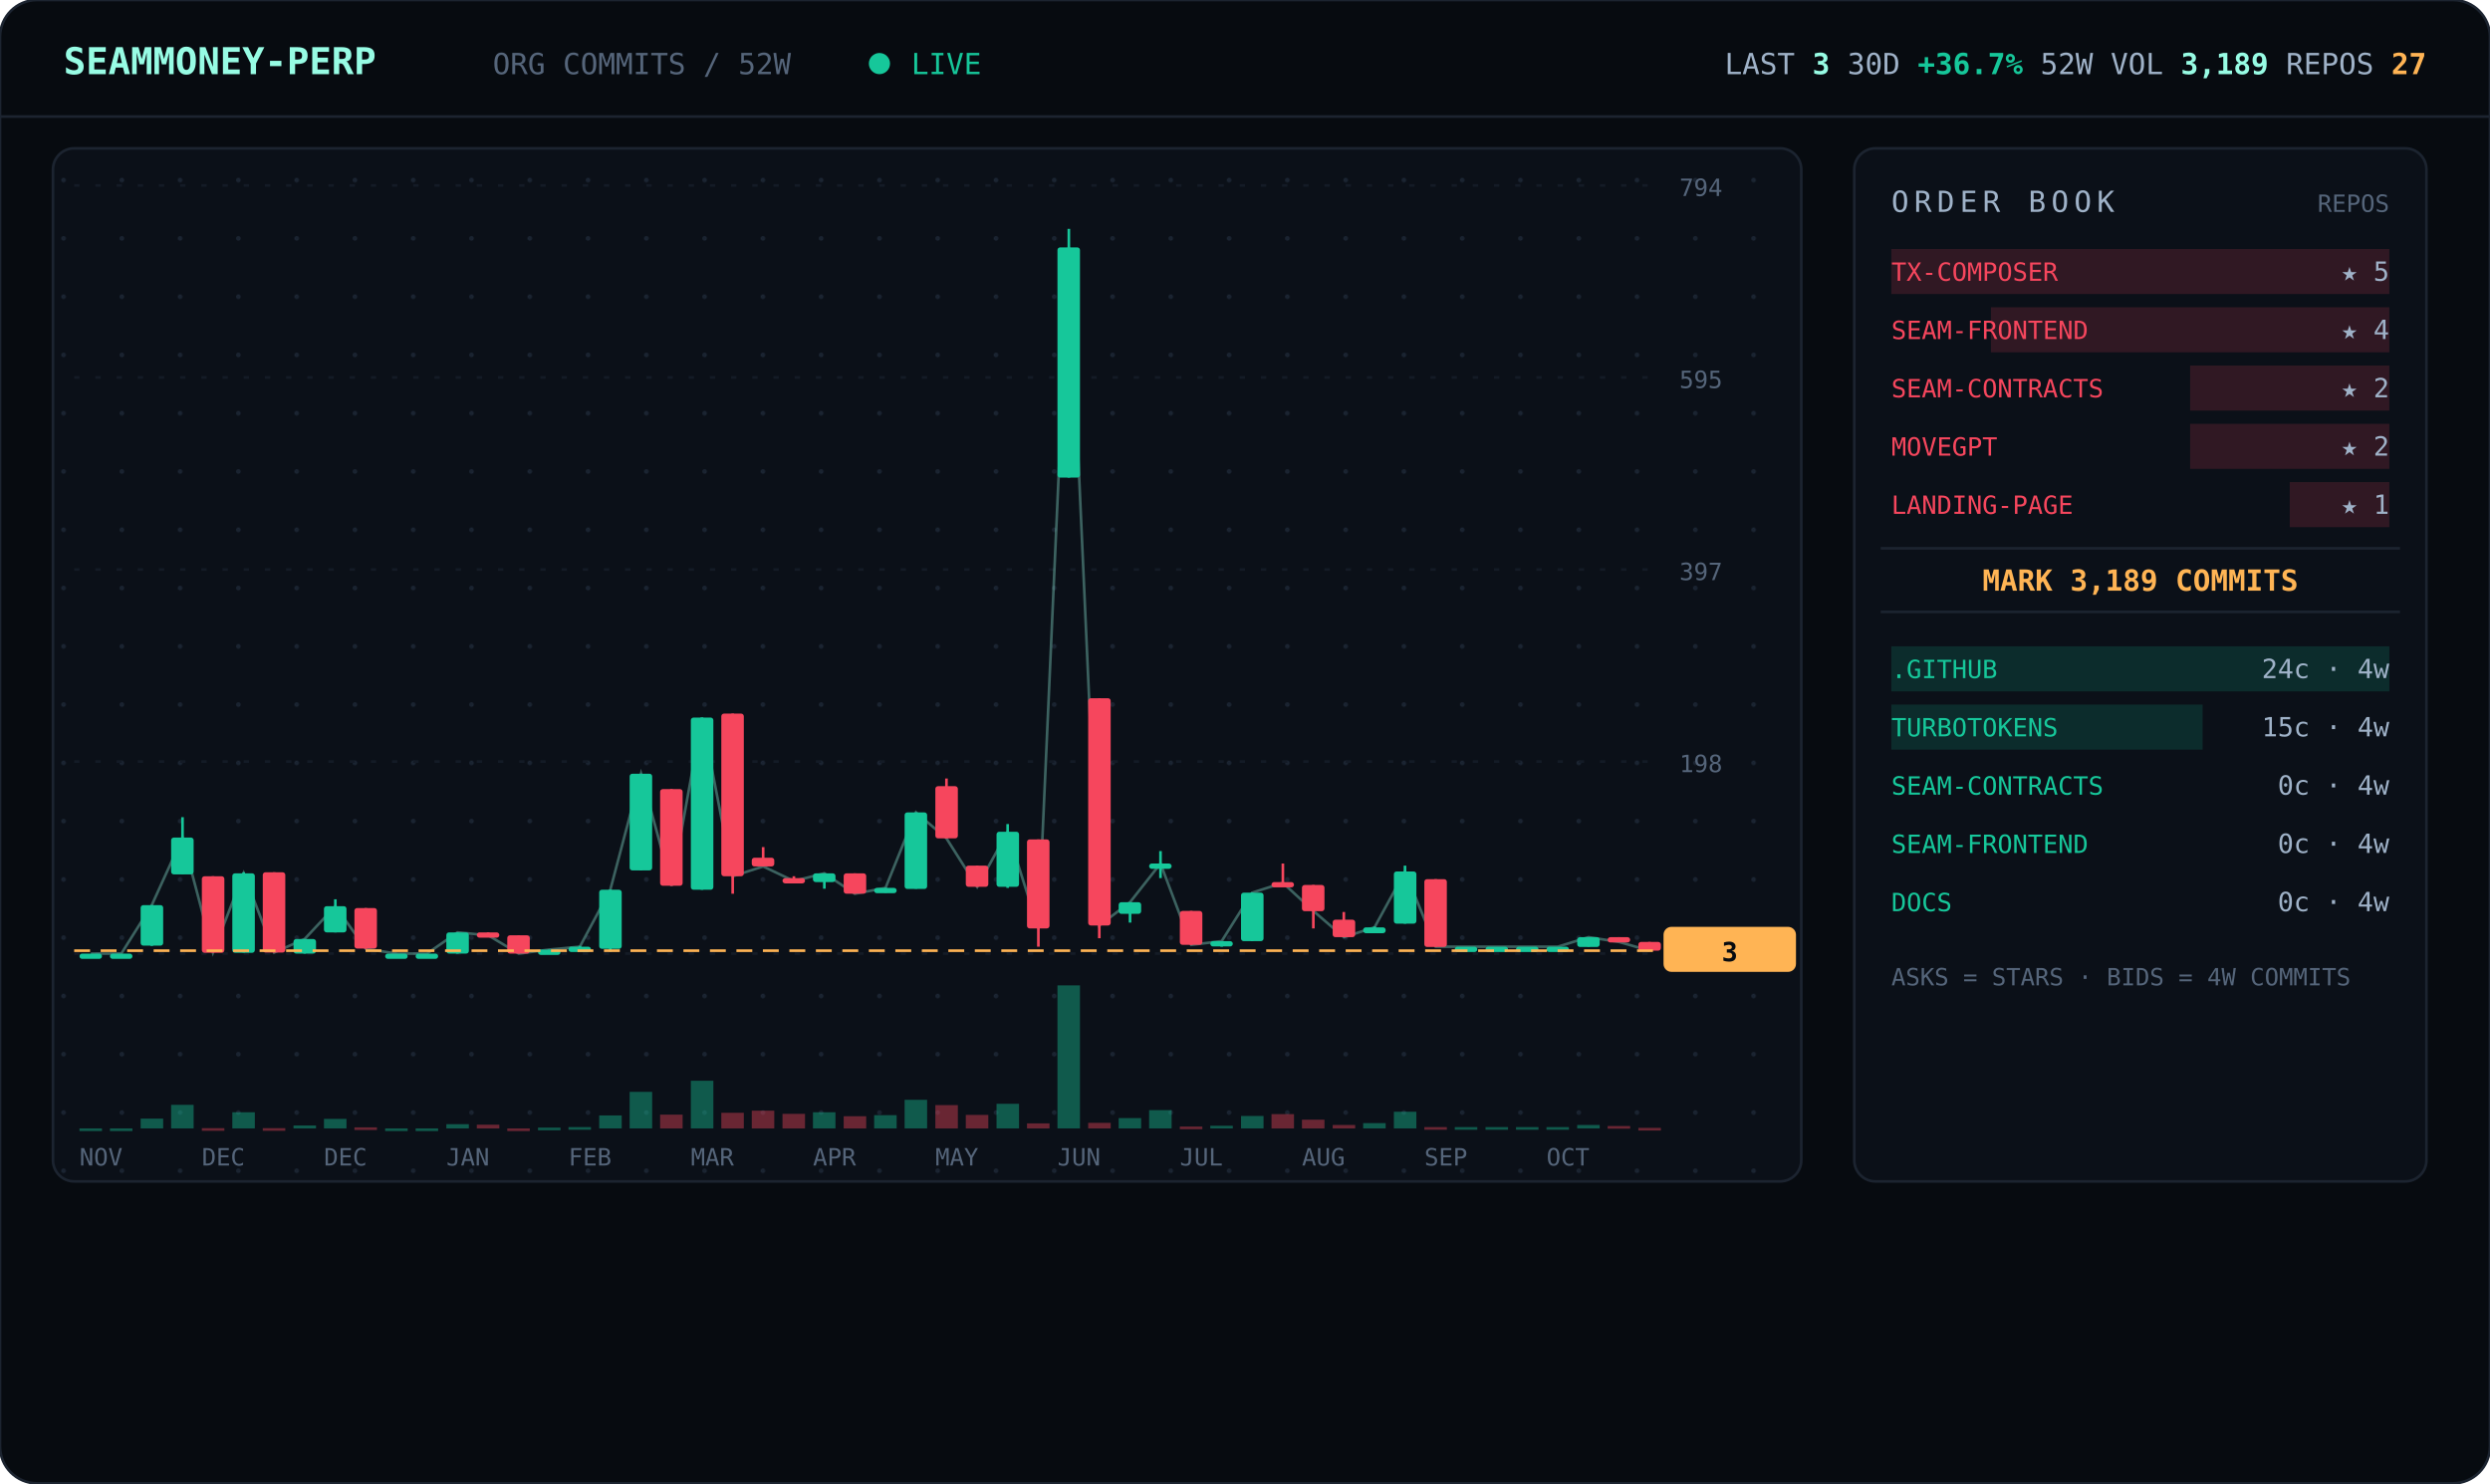
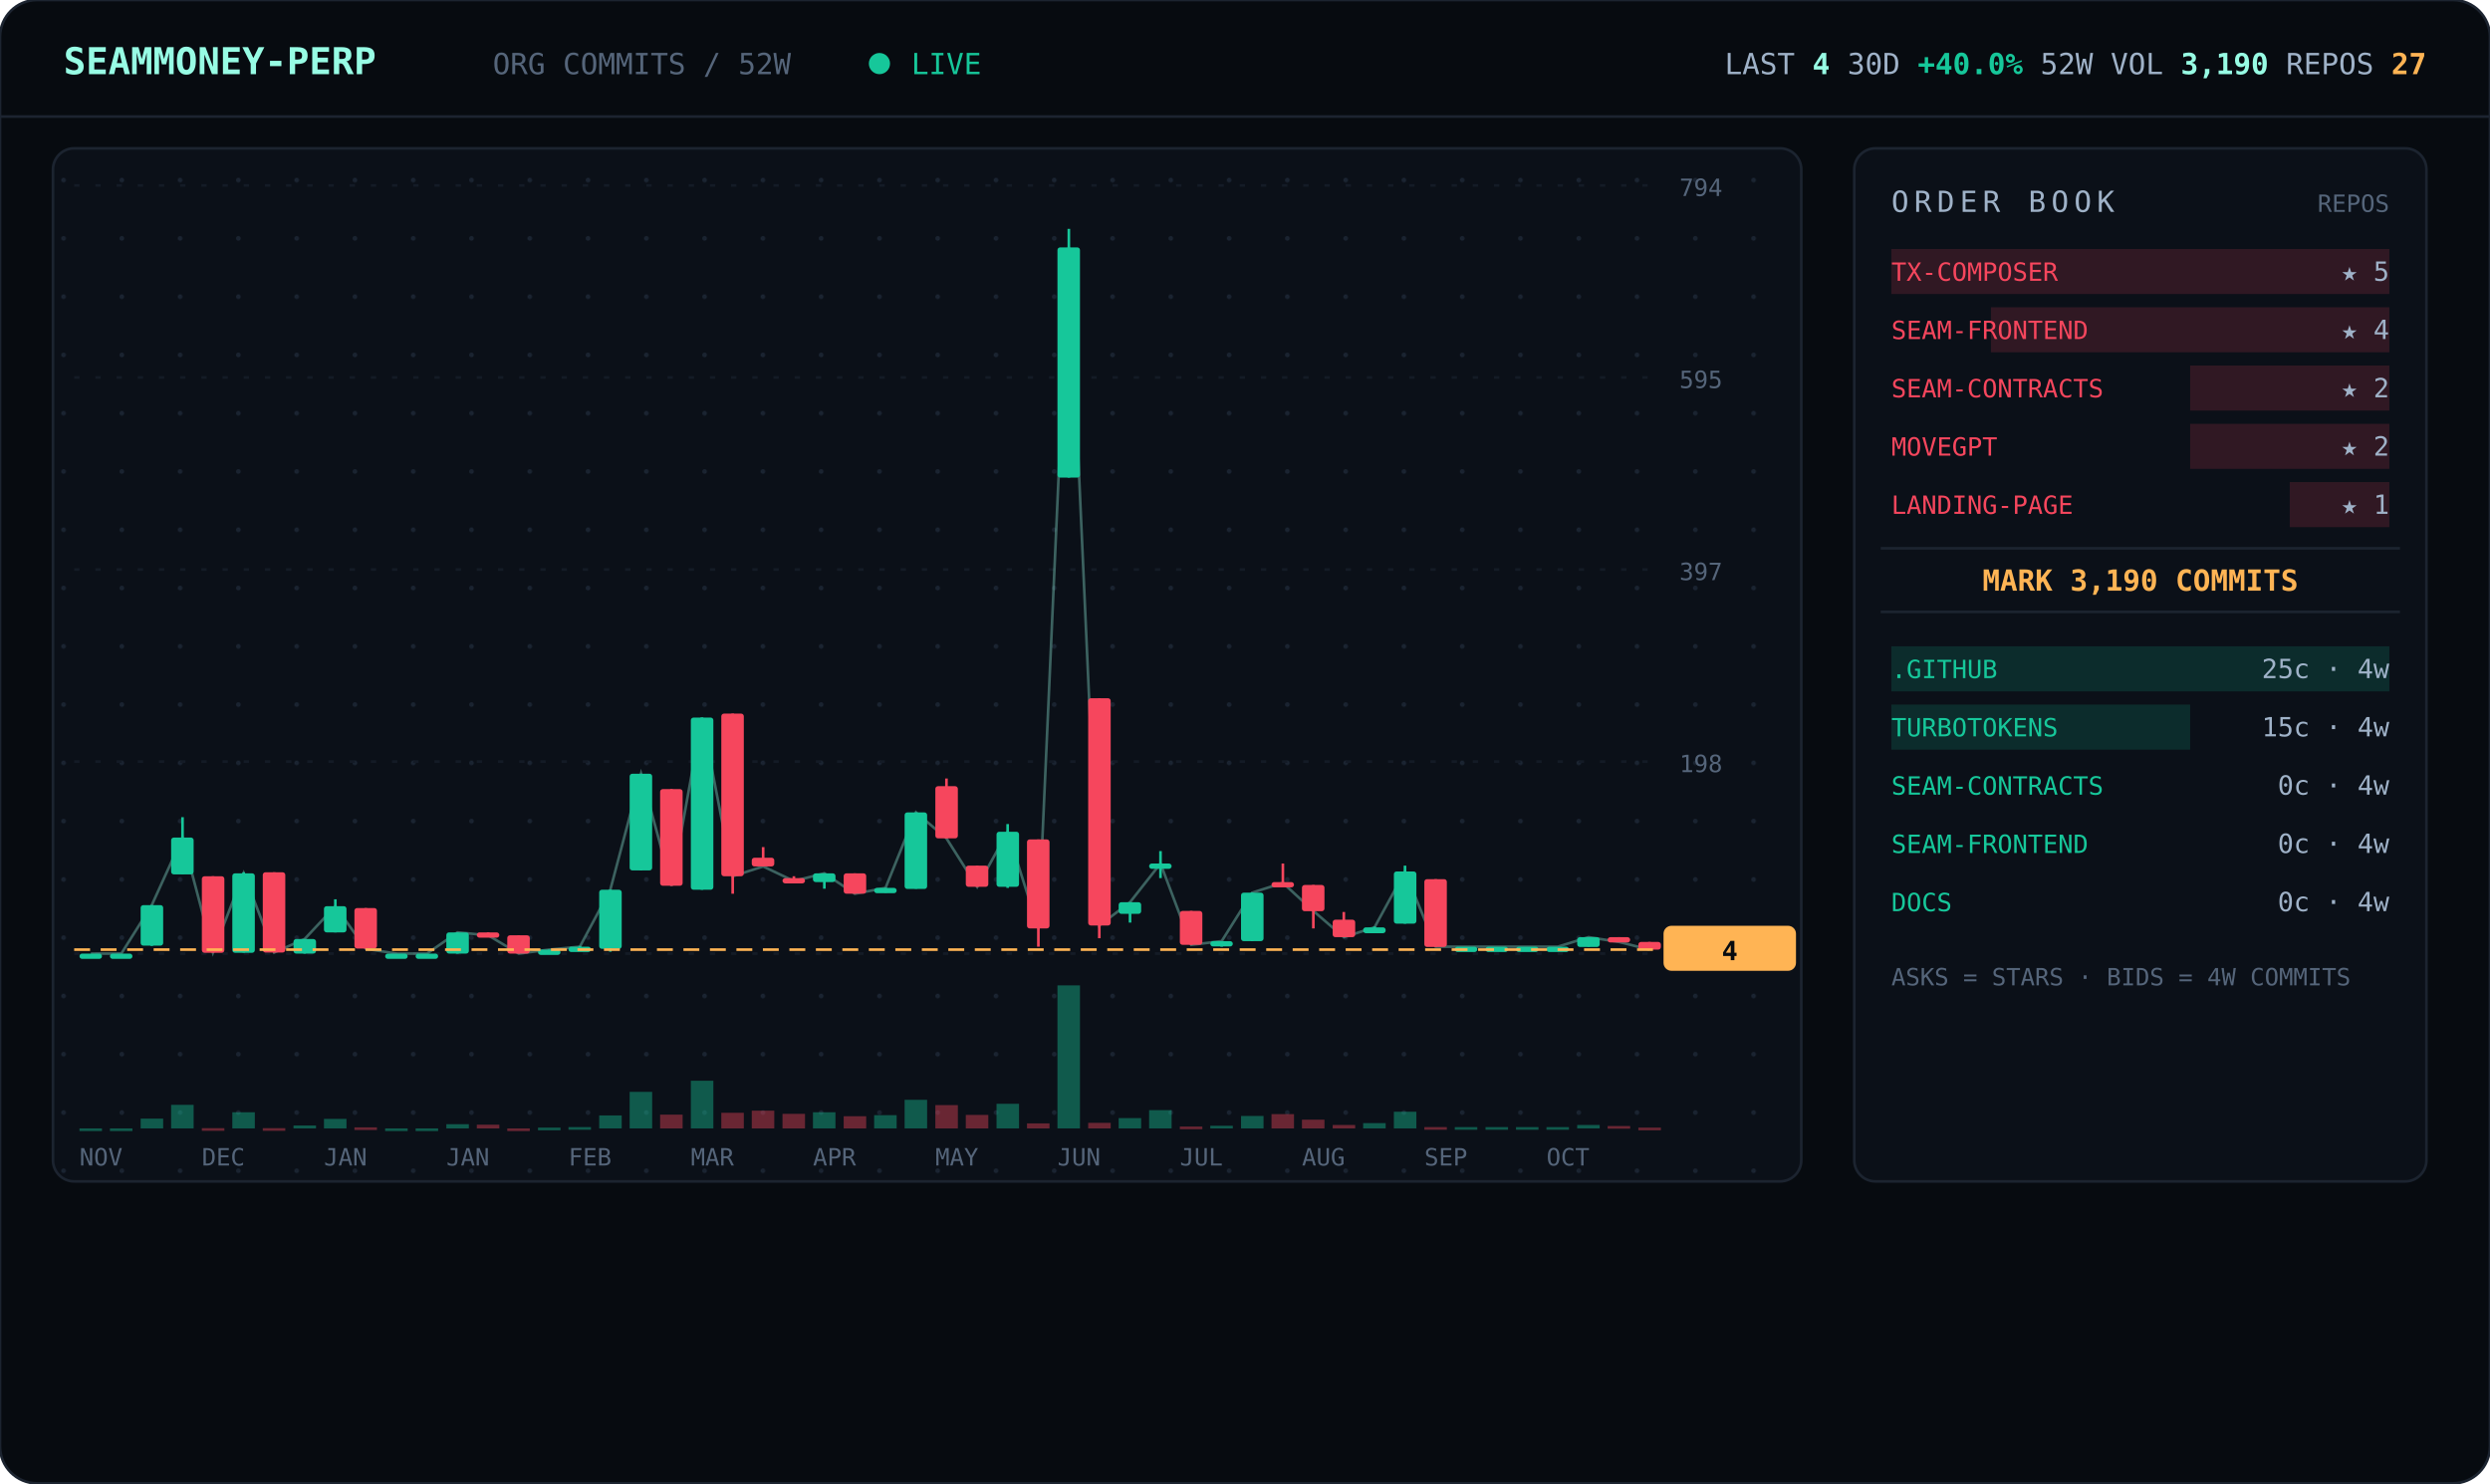
<svg xmlns="http://www.w3.org/2000/svg" viewBox="0 0 940 560" width="940" font-family="ui-monospace,'JetBrains Mono','SF Mono',Menlo,Consolas,monospace">
  <defs>
    <pattern id="dots" width="22" height="22" patternUnits="userSpaceOnUse">
      <circle cx="2" cy="2" r="0.9" fill="#1a2330" />
    </pattern>
  </defs>
  <rect width="940" height="560" rx="14" fill="#070b10" stroke="#1c2430" />
  <line x1="0" y1="44" x2="940" y2="44" stroke="#1c2430" />
  <text x="24" y="28" font-size="14" font-weight="700" fill="#97fce4">SEAMMONEY-PERP</text>
  <text x="186" y="28" font-size="11" fill="#55657a">ORG COMMITS / 52W</text>
  <circle cx="332" cy="24" r="4" fill="#16c79a">
    <animate attributeName="opacity" values="1;0.2;1" dur="2s" repeatCount="indefinite" />
  </circle>
  <text x="344" y="28" font-size="11" fill="#16c79a">LIVE</text>
-   <text x="916" y="28" text-anchor="end" font-size="11" fill="#9fb2c8">LAST <tspan fill="#97fce4" font-weight="700">3</tspan>   30D <tspan fill="#16c79a" font-weight="700">+36.7%</tspan>   52W VOL <tspan fill="#97fce4" font-weight="700">3,189</tspan>   REPOS <tspan fill="#ffb454" font-weight="700">27</tspan>
+   <text x="916" y="28" text-anchor="end" font-size="11" fill="#9fb2c8">LAST <tspan fill="#97fce4" font-weight="700">4</tspan>   30D <tspan fill="#16c79a" font-weight="700">+40.0%</tspan>   52W VOL <tspan fill="#97fce4" font-weight="700">3,190</tspan>   REPOS <tspan fill="#ffb454" font-weight="700">27</tspan>
  </text>
  <rect x="20" y="56" width="660" height="390" rx="8" fill="#0b1018" stroke="#1c2430" />
  <rect x="20" y="56" width="660" height="390" rx="8" fill="url(#dots)" />
  <line x1="28" y1="360.0" x2="624" y2="360.0" stroke="#141b26" stroke-dasharray="2 6" />
  <text x="634" y="364.0" font-size="9" fill="#55657a">0</text>
  <line x1="28" y1="287.5" x2="624" y2="287.5" stroke="#141b26" stroke-dasharray="2 6" />
  <text x="634" y="291.5" font-size="9" fill="#55657a">198</text>
  <line x1="28" y1="215.0" x2="624" y2="215.0" stroke="#141b26" stroke-dasharray="2 6" />
  <text x="634" y="219.0" font-size="9" fill="#55657a">397</text>
  <line x1="28" y1="142.5" x2="624" y2="142.5" stroke="#141b26" stroke-dasharray="2 6" />
  <text x="634" y="146.5" font-size="9" fill="#55657a">595</text>
  <line x1="28" y1="70.0" x2="624" y2="70.0" stroke="#141b26" stroke-dasharray="2 6" />
  <text x="634" y="74.0" font-size="9" fill="#55657a">794</text>
-   <polyline points="34.3,360.0 45.8,360.0 57.3,341.7 68.9,316.2 80.4,359.6 92.0,329.7 103.5,359.6 115.0,354.5 126.6,342.1 138.1,358.2 149.7,360.0 161.2,360.0 172.7,352.0 184.3,353.1 195.8,360.0 207.3,358.5 218.9,357.4 230.4,335.9 242.0,292.1 253.5,334.4 265.0,270.9 276.6,330.8 288.1,327.1 299.7,332.6 311.2,329.7 322.7,337.4 334.3,335.2 345.8,306.7 357.3,316.5 368.9,334.8 380.4,314.0 392.0,350.5 403.5,93.4 415.0,349.4 426.6,340.6 438.1,326.0 449.7,356.7 461.2,355.3 472.7,337.0 484.3,333.3 495.8,343.9 507.3,353.8 518.9,350.1 530.4,329.0 542.0,357.4 553.5,357.4 565.0,357.4 576.6,357.4 588.1,357.4 599.7,353.8 611.2,355.6 622.7,358.9" fill="none" stroke="#97fce4" stroke-width="1" opacity="0.35" />
+   <polyline points="34.3,360.0 45.8,360.0 57.3,341.7 68.9,316.2 80.4,359.6 92.0,329.7 103.5,359.6 115.0,354.5 126.6,342.1 138.1,358.2 149.7,360.0 161.2,360.0 172.7,352.0 184.3,353.1 195.8,360.0 207.3,358.5 218.9,357.4 230.4,335.9 242.0,292.1 253.5,334.4 265.0,270.9 276.6,330.8 288.1,327.1 299.7,332.6 311.2,329.7 322.7,337.4 334.3,335.2 345.8,306.7 357.3,316.5 368.9,334.8 380.4,314.0 392.0,350.5 403.5,93.4 415.0,349.4 426.6,340.6 438.1,326.0 449.7,356.7 461.2,355.3 472.7,337.0 484.3,333.3 495.8,343.9 507.3,353.8 518.9,350.1 530.4,329.0 542.0,357.4 553.5,357.4 565.0,357.4 576.6,357.4 588.1,357.4 599.7,353.8 611.2,355.6 622.7,358.5" fill="none" stroke="#97fce4" stroke-width="1" opacity="0.35" />
  <line x1="34.3" y1="360.0" x2="34.3" y2="360.0" stroke="#16c79a" />
  <rect x="30.0" y="360.0" width="8.5" height="2.0" rx="1" fill="#16c79a" />
  <rect x="30.0" y="426.0" width="8.5" height="1.0" fill="#16c79a" opacity="0.4" />
  <line x1="45.8" y1="360.0" x2="45.8" y2="360.0" stroke="#16c79a" />
  <rect x="41.5" y="360.0" width="8.5" height="2.0" rx="1" fill="#16c79a" />
  <rect x="41.5" y="426.0" width="8.5" height="1.0" fill="#16c79a" opacity="0.4" />
  <line x1="57.3" y1="341.7" x2="57.3" y2="357.1" stroke="#16c79a" />
  <rect x="53.1" y="341.7" width="8.5" height="15.3" rx="1" fill="#16c79a" />
  <rect x="53.1" y="422.3" width="8.5" height="3.7" fill="#16c79a" opacity="0.4" />
  <line x1="68.9" y1="308.5" x2="68.9" y2="330.0" stroke="#16c79a" />
  <rect x="64.6" y="316.2" width="8.5" height="13.9" rx="1" fill="#16c79a" />
  <rect x="64.6" y="417.1" width="8.5" height="8.9" fill="#16c79a" opacity="0.4" />
  <line x1="80.4" y1="330.8" x2="80.4" y2="359.6" stroke="#f6465d" />
  <rect x="76.2" y="330.8" width="8.5" height="28.9" rx="1" fill="#f6465d" />
  <rect x="76.2" y="425.9" width="8.5" height="1.0" fill="#f6465d" opacity="0.4" />
  <line x1="92.0" y1="329.3" x2="92.0" y2="359.6" stroke="#16c79a" />
  <rect x="87.7" y="329.7" width="8.5" height="30.0" rx="1" fill="#16c79a" />
  <rect x="87.7" y="419.9" width="8.5" height="6.1" fill="#16c79a" opacity="0.4" />
  <line x1="103.5" y1="329.3" x2="103.5" y2="359.6" stroke="#f6465d" />
  <rect x="99.2" y="329.3" width="8.5" height="30.3" rx="1" fill="#f6465d" />
  <rect x="99.2" y="425.9" width="8.5" height="1.0" fill="#f6465d" opacity="0.4" />
  <line x1="115.0" y1="354.5" x2="115.0" y2="360.0" stroke="#16c79a" />
  <rect x="110.8" y="354.5" width="8.5" height="5.5" rx="1" fill="#16c79a" />
  <rect x="110.8" y="424.9" width="8.5" height="1.1" fill="#16c79a" opacity="0.4" />
  <line x1="126.6" y1="339.5" x2="126.6" y2="352.0" stroke="#16c79a" />
  <rect x="122.3" y="342.1" width="8.5" height="9.9" rx="1" fill="#16c79a" />
  <rect x="122.3" y="422.4" width="8.5" height="3.6" fill="#16c79a" opacity="0.4" />
  <line x1="138.1" y1="342.8" x2="138.1" y2="358.2" stroke="#f6465d" />
  <rect x="133.8" y="342.8" width="8.5" height="15.3" rx="1" fill="#f6465d" />
  <rect x="133.8" y="425.6" width="8.5" height="1.0" fill="#f6465d" opacity="0.4" />
  <line x1="149.7" y1="360.0" x2="149.7" y2="360.0" stroke="#16c79a" />
  <rect x="145.4" y="360.0" width="8.5" height="2.0" rx="1" fill="#16c79a" />
  <rect x="145.4" y="426.0" width="8.5" height="1.0" fill="#16c79a" opacity="0.4" />
  <line x1="161.2" y1="360.0" x2="161.2" y2="360.0" stroke="#16c79a" />
  <rect x="156.9" y="360.0" width="8.5" height="2.0" rx="1" fill="#16c79a" />
  <rect x="156.9" y="426.0" width="8.5" height="1.0" fill="#16c79a" opacity="0.4" />
  <line x1="172.7" y1="352.0" x2="172.7" y2="360.0" stroke="#16c79a" />
  <rect x="168.5" y="352.0" width="8.5" height="8.0" rx="1" fill="#16c79a" />
  <rect x="168.5" y="424.4" width="8.5" height="1.6" fill="#16c79a" opacity="0.4" />
  <line x1="184.3" y1="352.0" x2="184.3" y2="353.4" stroke="#f6465d" />
  <rect x="180.0" y="352.0" width="8.5" height="2.0" rx="1" fill="#f6465d" />
  <rect x="180.0" y="424.6" width="8.5" height="1.4" fill="#f6465d" opacity="0.4" />
  <line x1="195.8" y1="353.1" x2="195.8" y2="360.0" stroke="#f6465d" />
  <rect x="191.5" y="353.1" width="8.5" height="6.9" rx="1" fill="#f6465d" />
  <rect x="191.5" y="426.0" width="8.5" height="1.0" fill="#f6465d" opacity="0.4" />
  <line x1="207.3" y1="358.5" x2="207.3" y2="359.6" stroke="#16c79a" />
  <rect x="203.1" y="358.5" width="8.5" height="2.0" rx="1" fill="#16c79a" />
  <rect x="203.1" y="425.7" width="8.5" height="1.0" fill="#16c79a" opacity="0.4" />
  <line x1="218.9" y1="357.1" x2="218.9" y2="358.2" stroke="#16c79a" />
  <rect x="214.6" y="357.4" width="8.5" height="2.0" rx="1" fill="#16c79a" />
  <rect x="214.6" y="425.5" width="8.5" height="1.0" fill="#16c79a" opacity="0.4" />
  <line x1="230.4" y1="335.9" x2="230.4" y2="359.3" stroke="#16c79a" />
  <rect x="226.2" y="335.9" width="8.5" height="22.3" rx="1" fill="#16c79a" />
  <rect x="226.2" y="421.1" width="8.5" height="4.9" fill="#16c79a" opacity="0.4" />
  <line x1="242.0" y1="292.1" x2="242.0" y2="328.6" stroke="#16c79a" />
  <rect x="237.7" y="292.1" width="8.5" height="36.5" rx="1" fill="#16c79a" />
  <rect x="237.7" y="412.2" width="8.5" height="13.8" fill="#16c79a" opacity="0.4" />
  <line x1="253.5" y1="297.9" x2="253.5" y2="334.4" stroke="#f6465d" />
  <rect x="249.2" y="297.9" width="8.5" height="36.5" rx="1" fill="#f6465d" />
  <rect x="249.2" y="420.8" width="8.5" height="5.2" fill="#f6465d" opacity="0.4" />
  <line x1="265.0" y1="270.9" x2="265.0" y2="335.9" stroke="#16c79a" />
  <rect x="260.8" y="270.9" width="8.5" height="65.0" rx="1" fill="#16c79a" />
  <rect x="260.8" y="408.0" width="8.5" height="18.0" fill="#16c79a" opacity="0.4" />
  <line x1="276.6" y1="269.4" x2="276.6" y2="337.4" stroke="#f6465d" />
  <rect x="272.3" y="269.4" width="8.5" height="61.4" rx="1" fill="#f6465d" />
  <rect x="272.3" y="420.1" width="8.5" height="5.9" fill="#f6465d" opacity="0.4" />
  <line x1="288.1" y1="319.8" x2="288.1" y2="327.1" stroke="#f6465d" />
  <rect x="283.8" y="323.8" width="8.5" height="3.3" rx="1" fill="#f6465d" />
  <rect x="283.8" y="419.3" width="8.5" height="6.7" fill="#f6465d" opacity="0.4" />
  <line x1="299.7" y1="330.8" x2="299.7" y2="332.6" stroke="#f6465d" />
  <rect x="295.4" y="331.5" width="8.5" height="2.0" rx="1" fill="#f6465d" />
  <rect x="295.4" y="420.5" width="8.5" height="5.5" fill="#f6465d" opacity="0.4" />
  <line x1="311.2" y1="329.7" x2="311.2" y2="335.5" stroke="#16c79a" />
  <rect x="306.9" y="329.7" width="8.5" height="3.3" rx="1" fill="#16c79a" />
  <rect x="306.9" y="419.9" width="8.5" height="6.1" fill="#16c79a" opacity="0.4" />
  <line x1="322.7" y1="329.7" x2="322.7" y2="337.4" stroke="#f6465d" />
  <rect x="318.5" y="329.7" width="8.5" height="7.7" rx="1" fill="#f6465d" />
  <rect x="318.5" y="421.4" width="8.5" height="4.6" fill="#f6465d" opacity="0.4" />
  <line x1="334.3" y1="335.2" x2="334.3" y2="337.0" stroke="#16c79a" />
  <rect x="330.0" y="335.2" width="8.5" height="2.0" rx="1" fill="#16c79a" />
  <rect x="330.0" y="421.0" width="8.5" height="5.0" fill="#16c79a" opacity="0.4" />
  <line x1="345.8" y1="306.7" x2="345.8" y2="335.5" stroke="#16c79a" />
  <rect x="341.5" y="306.7" width="8.5" height="28.9" rx="1" fill="#16c79a" />
  <rect x="341.5" y="415.2" width="8.5" height="10.8" fill="#16c79a" opacity="0.4" />
  <line x1="357.3" y1="293.9" x2="357.3" y2="316.5" stroke="#f6465d" />
  <rect x="353.1" y="296.8" width="8.5" height="19.7" rx="1" fill="#f6465d" />
  <rect x="353.1" y="417.2" width="8.5" height="8.8" fill="#f6465d" opacity="0.4" />
  <line x1="368.9" y1="326.8" x2="368.9" y2="334.8" stroke="#f6465d" />
  <rect x="364.6" y="326.8" width="8.5" height="8.0" rx="1" fill="#f6465d" />
  <rect x="364.6" y="420.9" width="8.5" height="5.1" fill="#f6465d" opacity="0.4" />
  <line x1="380.4" y1="311.1" x2="380.4" y2="335.2" stroke="#16c79a" />
  <rect x="376.2" y="314.0" width="8.5" height="20.8" rx="1" fill="#16c79a" />
  <rect x="376.2" y="416.7" width="8.5" height="9.3" fill="#16c79a" opacity="0.4" />
  <line x1="392.0" y1="316.9" x2="392.0" y2="357.4" stroke="#f6465d" />
  <rect x="387.7" y="316.9" width="8.5" height="33.6" rx="1" fill="#f6465d" />
  <rect x="387.7" y="424.1" width="8.5" height="1.9" fill="#f6465d" opacity="0.4" />
  <line x1="403.5" y1="86.4" x2="403.5" y2="180.3" stroke="#16c79a" />
  <rect x="399.2" y="93.4" width="8.5" height="86.9" rx="1" fill="#16c79a" />
  <rect x="399.2" y="372.0" width="8.5" height="54.0" fill="#16c79a" opacity="0.4" />
  <line x1="415.0" y1="263.6" x2="415.0" y2="354.2" stroke="#f6465d" />
  <rect x="410.8" y="263.6" width="8.5" height="85.8" rx="1" fill="#f6465d" />
  <rect x="410.8" y="423.9" width="8.5" height="2.1" fill="#f6465d" opacity="0.4" />
  <line x1="426.6" y1="340.6" x2="426.6" y2="348.3" stroke="#16c79a" />
  <rect x="422.3" y="340.6" width="8.5" height="4.4" rx="1" fill="#16c79a" />
  <rect x="422.3" y="422.1" width="8.5" height="3.9" fill="#16c79a" opacity="0.4" />
  <line x1="438.1" y1="321.3" x2="438.1" y2="331.5" stroke="#16c79a" />
  <rect x="433.8" y="326.0" width="8.5" height="2.0" rx="1" fill="#16c79a" />
  <rect x="433.8" y="419.1" width="8.5" height="6.9" fill="#16c79a" opacity="0.4" />
  <line x1="449.7" y1="343.9" x2="449.7" y2="356.7" stroke="#f6465d" />
  <rect x="445.4" y="343.9" width="8.5" height="12.8" rx="1" fill="#f6465d" />
  <rect x="445.4" y="425.3" width="8.5" height="1.0" fill="#f6465d" opacity="0.4" />
  <line x1="461.2" y1="355.3" x2="461.2" y2="357.4" stroke="#16c79a" />
  <rect x="456.9" y="355.3" width="8.5" height="2.0" rx="1" fill="#16c79a" />
  <rect x="456.9" y="425.0" width="8.5" height="1.0" fill="#16c79a" opacity="0.4" />
  <line x1="472.7" y1="337.0" x2="472.7" y2="355.3" stroke="#16c79a" />
  <rect x="468.5" y="337.0" width="8.5" height="18.3" rx="1" fill="#16c79a" />
  <rect x="468.5" y="421.3" width="8.5" height="4.7" fill="#16c79a" opacity="0.4" />
  <line x1="484.3" y1="326.0" x2="484.3" y2="333.3" stroke="#f6465d" />
  <rect x="480.0" y="333.0" width="8.5" height="2.0" rx="1" fill="#f6465d" />
  <rect x="480.0" y="420.6" width="8.5" height="5.4" fill="#f6465d" opacity="0.4" />
  <line x1="495.8" y1="334.1" x2="495.8" y2="350.5" stroke="#f6465d" />
  <rect x="491.5" y="334.1" width="8.5" height="9.9" rx="1" fill="#f6465d" />
  <rect x="491.5" y="422.7" width="8.5" height="3.3" fill="#f6465d" opacity="0.4" />
  <line x1="507.3" y1="344.3" x2="507.3" y2="353.8" stroke="#f6465d" />
  <rect x="503.1" y="347.2" width="8.5" height="6.6" rx="1" fill="#f6465d" />
  <rect x="503.1" y="424.7" width="8.5" height="1.3" fill="#f6465d" opacity="0.4" />
  <line x1="518.9" y1="349.8" x2="518.9" y2="352.3" stroke="#16c79a" />
  <rect x="514.6" y="350.1" width="8.5" height="2.2" rx="1" fill="#16c79a" />
  <rect x="514.6" y="424.0" width="8.5" height="2.0" fill="#16c79a" opacity="0.4" />
  <line x1="530.4" y1="326.8" x2="530.4" y2="348.7" stroke="#16c79a" />
  <rect x="526.2" y="329.0" width="8.5" height="19.7" rx="1" fill="#16c79a" />
  <rect x="526.2" y="419.7" width="8.5" height="6.3" fill="#16c79a" opacity="0.4" />
  <line x1="542.0" y1="331.9" x2="542.0" y2="357.4" stroke="#f6465d" />
  <rect x="537.7" y="331.9" width="8.5" height="25.6" rx="1" fill="#f6465d" />
  <rect x="537.7" y="425.5" width="8.5" height="1.0" fill="#f6465d" opacity="0.4" />
  <line x1="553.5" y1="357.4" x2="553.5" y2="357.4" stroke="#16c79a" />
  <rect x="549.2" y="357.4" width="8.5" height="2.0" rx="1" fill="#16c79a" />
  <rect x="549.2" y="425.5" width="8.5" height="1.0" fill="#16c79a" opacity="0.4" />
  <line x1="565.0" y1="357.4" x2="565.0" y2="357.4" stroke="#16c79a" />
  <rect x="560.8" y="357.4" width="8.5" height="2.0" rx="1" fill="#16c79a" />
  <rect x="560.8" y="425.5" width="8.5" height="1.0" fill="#16c79a" opacity="0.4" />
  <line x1="576.6" y1="357.4" x2="576.6" y2="357.4" stroke="#16c79a" />
  <rect x="572.3" y="357.4" width="8.5" height="2.0" rx="1" fill="#16c79a" />
  <rect x="572.3" y="425.5" width="8.5" height="1.0" fill="#16c79a" opacity="0.4" />
  <line x1="588.1" y1="357.4" x2="588.1" y2="357.4" stroke="#16c79a" />
  <rect x="583.8" y="357.4" width="8.5" height="2.0" rx="1" fill="#16c79a" />
  <rect x="583.8" y="425.5" width="8.5" height="1.0" fill="#16c79a" opacity="0.4" />
  <line x1="599.7" y1="353.8" x2="599.7" y2="357.4" stroke="#16c79a" />
  <rect x="595.4" y="353.8" width="8.5" height="3.7" rx="1" fill="#16c79a" />
  <rect x="595.4" y="424.7" width="8.5" height="1.3" fill="#16c79a" opacity="0.4" />
  <line x1="611.2" y1="353.8" x2="611.2" y2="355.6" stroke="#f6465d" />
  <rect x="606.9" y="353.8" width="8.5" height="2.0" rx="1" fill="#f6465d" />
  <rect x="606.9" y="425.1" width="8.5" height="1.0" fill="#f6465d" opacity="0.4" />
-   <line x1="622.7" y1="355.6" x2="622.7" y2="358.9" stroke="#f6465d" />
-   <rect x="618.5" y="355.6" width="8.5" height="3.3" rx="1" fill="#f6465d" />
-   <rect x="618.5" y="425.8" width="8.5" height="1.0" fill="#f6465d" opacity="0.4" />
-   <line x1="28" y1="358.9" x2="624" y2="358.9" stroke="#ffb454" stroke-dasharray="6 4" />
-   <rect x="628" y="349.9" width="50" height="17" rx="3" fill="#ffb454" />
-   <text x="653" y="362.9" text-anchor="middle" font-size="10" font-weight="700" fill="#070b10">3</text>
+   <line x1="622.7" y1="355.6" x2="622.7" y2="358.5" stroke="#f6465d" />
+   <rect x="618.5" y="355.6" width="8.5" height="2.9" rx="1" fill="#f6465d" />
+   <rect x="618.5" y="425.7" width="8.5" height="1.0" fill="#f6465d" opacity="0.4" />
+   <line x1="28" y1="358.5" x2="624" y2="358.5" stroke="#ffb454" stroke-dasharray="6 4" />
+   <rect x="628" y="349.5" width="50" height="17" rx="3" fill="#ffb454" />
+   <text x="653" y="362.5" text-anchor="middle" font-size="10" font-weight="700" fill="#070b10">4</text>
  <text x="30.0" y="440" font-size="9" fill="#55657a">NOV</text>
  <text x="76.2" y="440" font-size="9" fill="#55657a">DEC</text>
-   <text x="122.3" y="440" font-size="9" fill="#55657a">DEC</text>
+   <text x="122.3" y="440" font-size="9" fill="#55657a">JAN</text>
  <text x="168.5" y="440" font-size="9" fill="#55657a">JAN</text>
  <text x="214.6" y="440" font-size="9" fill="#55657a">FEB</text>
  <text x="260.8" y="440" font-size="9" fill="#55657a">MAR</text>
  <text x="306.9" y="440" font-size="9" fill="#55657a">APR</text>
  <text x="353.1" y="440" font-size="9" fill="#55657a">MAY</text>
  <text x="399.2" y="440" font-size="9" fill="#55657a">JUN</text>
  <text x="445.4" y="440" font-size="9" fill="#55657a">JUL</text>
  <text x="491.5" y="440" font-size="9" fill="#55657a">AUG</text>
  <text x="537.7" y="440" font-size="9" fill="#55657a">SEP</text>
  <text x="583.8" y="440" font-size="9" fill="#55657a">OCT</text>
  <rect x="700" y="56" width="216" height="390" rx="8" fill="#0b1018" stroke="#1c2430" />
  <text x="714" y="80" font-size="11" letter-spacing="2" fill="#9fb2c8">ORDER BOOK</text>
  <text x="902" y="80" text-anchor="end" font-size="9" fill="#55657a">REPOS</text>
  <rect x="714.0" y="94" width="188.0" height="17" fill="#f6465d" opacity="0.16" />
  <text x="714" y="106" font-size="9.5" fill="#f6465d">TX-COMPOSER</text>
  <text x="902" y="106" text-anchor="end" font-size="10" fill="#9fb2c8">★ 5</text>
  <rect x="751.6" y="116" width="150.4" height="17" fill="#f6465d" opacity="0.16" />
  <text x="714" y="128" font-size="9.5" fill="#f6465d">SEAM-FRONTEND</text>
  <text x="902" y="128" text-anchor="end" font-size="10" fill="#9fb2c8">★ 4</text>
  <rect x="826.8" y="138" width="75.2" height="17" fill="#f6465d" opacity="0.16" />
  <text x="714" y="150" font-size="9.5" fill="#f6465d">SEAM-CONTRACTS</text>
  <text x="902" y="150" text-anchor="end" font-size="10" fill="#9fb2c8">★ 2</text>
  <rect x="826.8" y="160" width="75.2" height="17" fill="#f6465d" opacity="0.16" />
  <text x="714" y="172" font-size="9.5" fill="#f6465d">MOVEGPT</text>
  <text x="902" y="172" text-anchor="end" font-size="10" fill="#9fb2c8">★ 2</text>
  <rect x="864.4" y="182" width="37.6" height="17" fill="#f6465d" opacity="0.16" />
  <text x="714" y="194" font-size="9.5" fill="#f6465d">LANDING-PAGE</text>
  <text x="902" y="194" text-anchor="end" font-size="10" fill="#9fb2c8">★ 1</text>
  <line x1="710" y1="207" x2="906" y2="207" stroke="#1c2430" />
-   <text x="808.0" y="223" text-anchor="middle" font-size="11" font-weight="700" fill="#ffb454">MARK 3,189 COMMITS</text>
+   <text x="808.0" y="223" text-anchor="middle" font-size="11" font-weight="700" fill="#ffb454">MARK 3,190 COMMITS</text>
  <line x1="710" y1="231" x2="906" y2="231" stroke="#1c2430" />
  <rect x="714" y="244" width="188.0" height="17" fill="#16c79a" opacity="0.16" />
  <text x="714" y="256" font-size="9.5" fill="#16c79a">.GITHUB</text>
-   <text x="902" y="256" text-anchor="end" font-size="10" fill="#9fb2c8">24c · 4w</text>
-   <rect x="714" y="266" width="117.5" height="17" fill="#16c79a" opacity="0.16" />
+   <text x="902" y="256" text-anchor="end" font-size="10" fill="#9fb2c8">25c · 4w</text>
+   <rect x="714" y="266" width="112.8" height="17" fill="#16c79a" opacity="0.16" />
  <text x="714" y="278" font-size="9.5" fill="#16c79a">TURBOTOKENS</text>
  <text x="902" y="278" text-anchor="end" font-size="10" fill="#9fb2c8">15c · 4w</text>
  <rect x="714" y="288" width="0.0" height="17" fill="#16c79a" opacity="0.16" />
  <text x="714" y="300" font-size="9.5" fill="#16c79a">SEAM-CONTRACTS</text>
  <text x="902" y="300" text-anchor="end" font-size="10" fill="#9fb2c8">0c · 4w</text>
  <rect x="714" y="310" width="0.0" height="17" fill="#16c79a" opacity="0.16" />
  <text x="714" y="322" font-size="9.5" fill="#16c79a">SEAM-FRONTEND</text>
  <text x="902" y="322" text-anchor="end" font-size="10" fill="#9fb2c8">0c · 4w</text>
  <rect x="714" y="332" width="0.0" height="17" fill="#16c79a" opacity="0.16" />
  <text x="714" y="344" font-size="9.5" fill="#16c79a">DOCS</text>
  <text x="902" y="344" text-anchor="end" font-size="10" fill="#9fb2c8">0c · 4w</text>
  <text x="714" y="372" font-size="9" fill="#55657a">ASKS = STARS · BIDS = 4W COMMITS</text>
</svg>
